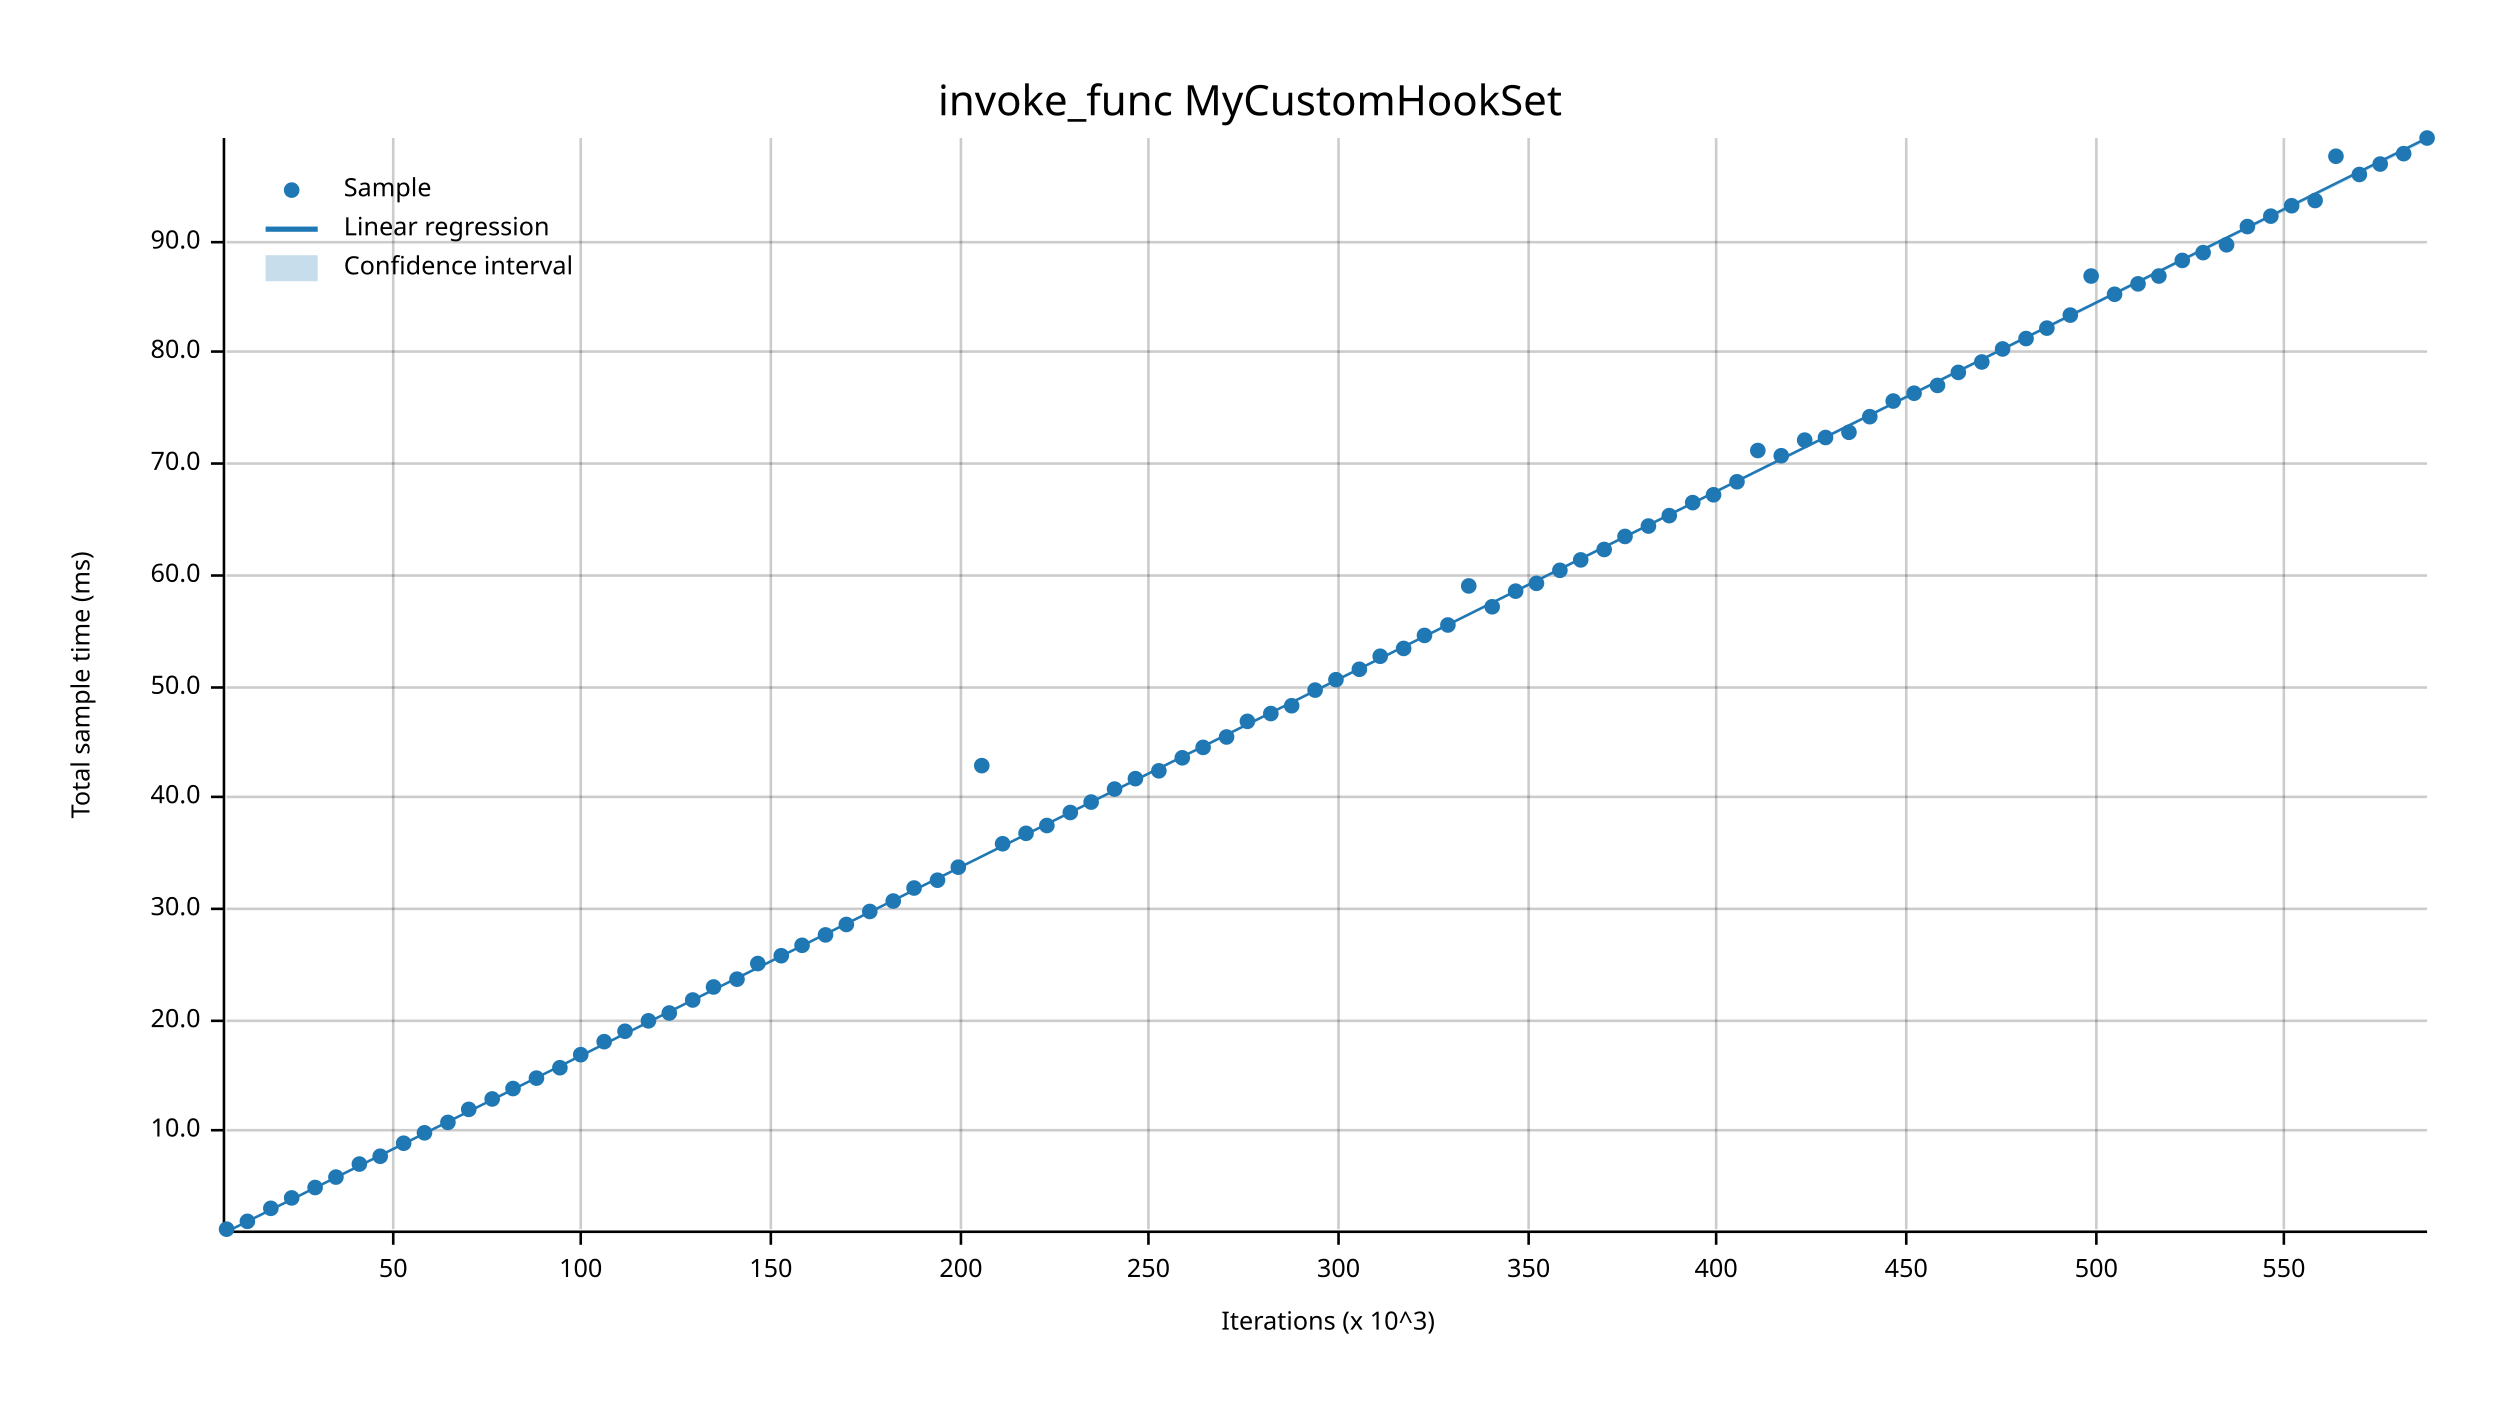
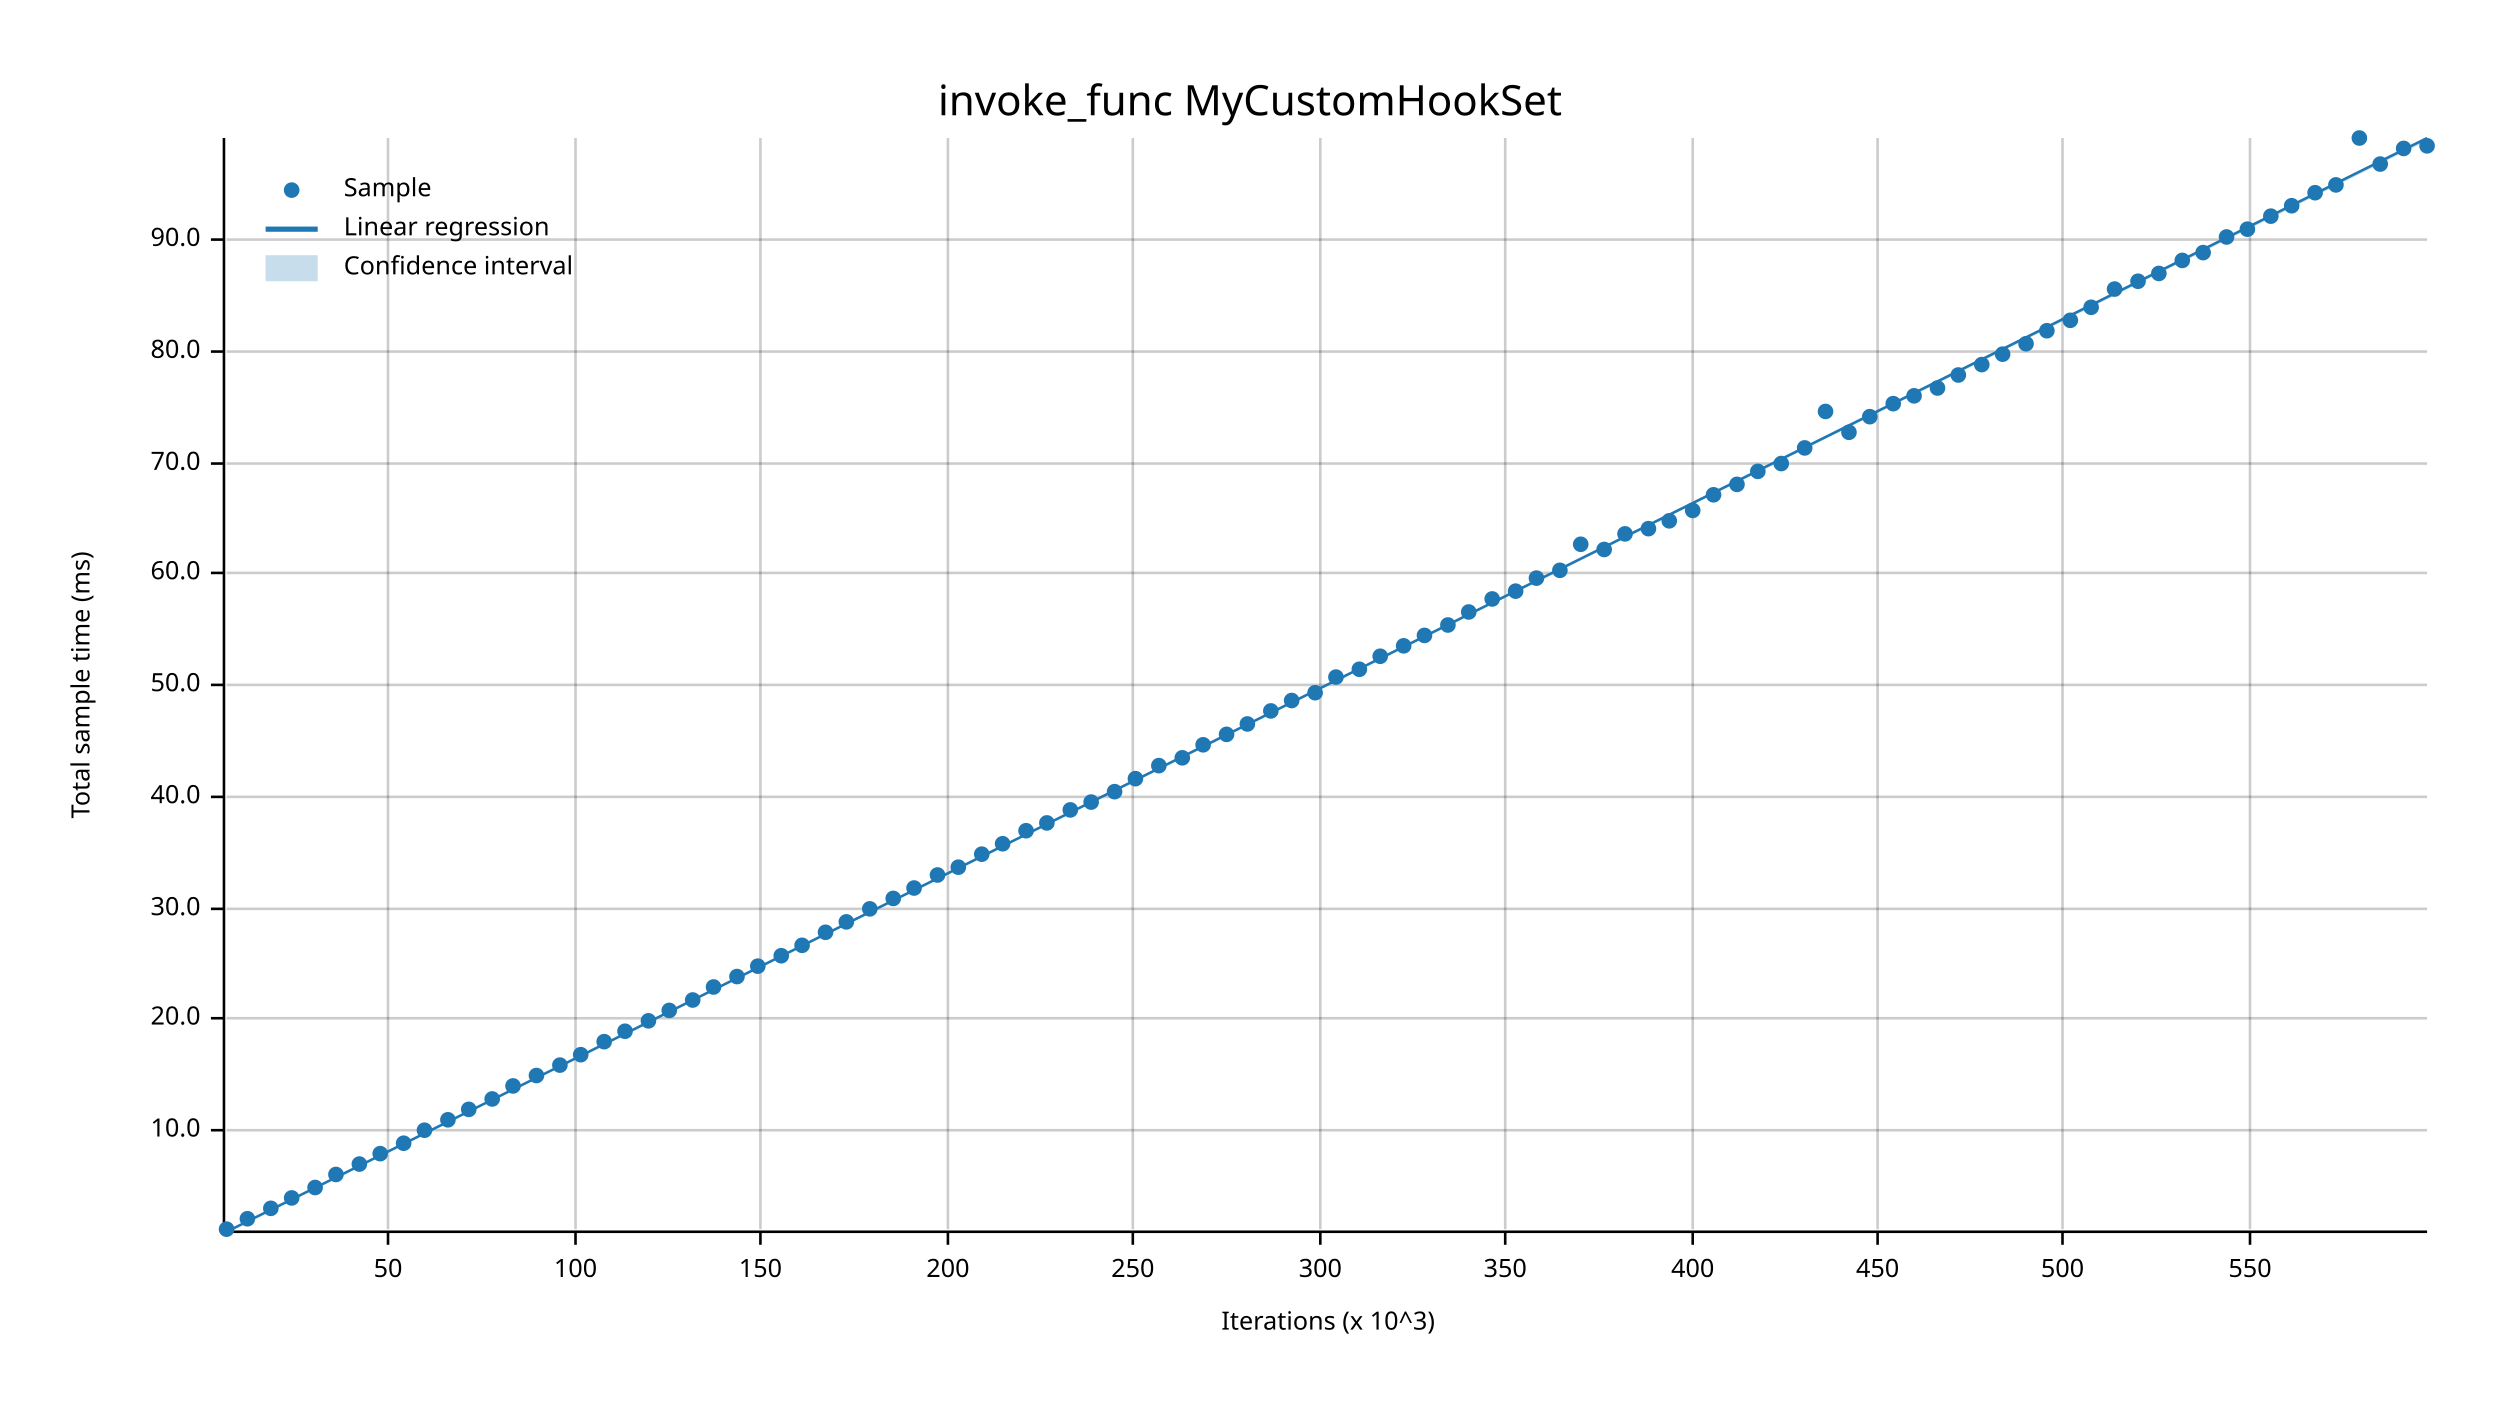
<svg xmlns="http://www.w3.org/2000/svg" width="960" height="540" viewBox="0 0 960 540">
  <text x="480" y="32" dy="0.76em" text-anchor="middle" font-family="sans-serif" font-size="16.129" opacity="1" fill="#000000">
invoke_func MyCustomHookSet
</text>
  <text x="27" y="263" dy="0.76em" text-anchor="middle" font-family="sans-serif" font-size="9.677" opacity="1" fill="#000000" transform="rotate(270, 27, 263)">
Total sample time (ms)
</text>
  <text x="510" y="513" dy="-0.5ex" text-anchor="middle" font-family="sans-serif" font-size="9.677" opacity="1" fill="#000000">
Iterations (x 10^3)
</text>
-   <line opacity="0.2" stroke="#000000" stroke-width="1" x1="151" y1="472" x2="151" y2="53" />
-   <line opacity="0.2" stroke="#000000" stroke-width="1" x1="223" y1="472" x2="223" y2="53" />
-   <line opacity="0.2" stroke="#000000" stroke-width="1" x1="296" y1="472" x2="296" y2="53" />
-   <line opacity="0.2" stroke="#000000" stroke-width="1" x1="369" y1="472" x2="369" y2="53" />
-   <line opacity="0.2" stroke="#000000" stroke-width="1" x1="441" y1="472" x2="441" y2="53" />
-   <line opacity="0.2" stroke="#000000" stroke-width="1" x1="514" y1="472" x2="514" y2="53" />
-   <line opacity="0.2" stroke="#000000" stroke-width="1" x1="587" y1="472" x2="587" y2="53" />
-   <line opacity="0.2" stroke="#000000" stroke-width="1" x1="659" y1="472" x2="659" y2="53" />
-   <line opacity="0.2" stroke="#000000" stroke-width="1" x1="732" y1="472" x2="732" y2="53" />
-   <line opacity="0.2" stroke="#000000" stroke-width="1" x1="805" y1="472" x2="805" y2="53" />
-   <line opacity="0.2" stroke="#000000" stroke-width="1" x1="877" y1="472" x2="877" y2="53" />
+   <line opacity="0.2" stroke="#000000" stroke-width="1" x1="149" y1="472" x2="149" y2="53" />
+   <line opacity="0.2" stroke="#000000" stroke-width="1" x1="221" y1="472" x2="221" y2="53" />
+   <line opacity="0.2" stroke="#000000" stroke-width="1" x1="292" y1="472" x2="292" y2="53" />
+   <line opacity="0.2" stroke="#000000" stroke-width="1" x1="364" y1="472" x2="364" y2="53" />
+   <line opacity="0.2" stroke="#000000" stroke-width="1" x1="435" y1="472" x2="435" y2="53" />
+   <line opacity="0.2" stroke="#000000" stroke-width="1" x1="507" y1="472" x2="507" y2="53" />
+   <line opacity="0.2" stroke="#000000" stroke-width="1" x1="578" y1="472" x2="578" y2="53" />
+   <line opacity="0.2" stroke="#000000" stroke-width="1" x1="650" y1="472" x2="650" y2="53" />
+   <line opacity="0.2" stroke="#000000" stroke-width="1" x1="721" y1="472" x2="721" y2="53" />
+   <line opacity="0.2" stroke="#000000" stroke-width="1" x1="792" y1="472" x2="792" y2="53" />
+   <line opacity="0.2" stroke="#000000" stroke-width="1" x1="864" y1="472" x2="864" y2="53" />
  <line opacity="0.2" stroke="#000000" stroke-width="1" x1="87" y1="434" x2="932" y2="434" />
-   <line opacity="0.2" stroke="#000000" stroke-width="1" x1="87" y1="392" x2="932" y2="392" />
+   <line opacity="0.2" stroke="#000000" stroke-width="1" x1="87" y1="391" x2="932" y2="391" />
  <line opacity="0.2" stroke="#000000" stroke-width="1" x1="87" y1="349" x2="932" y2="349" />
  <line opacity="0.2" stroke="#000000" stroke-width="1" x1="87" y1="306" x2="932" y2="306" />
-   <line opacity="0.2" stroke="#000000" stroke-width="1" x1="87" y1="264" x2="932" y2="264" />
-   <line opacity="0.2" stroke="#000000" stroke-width="1" x1="87" y1="221" x2="932" y2="221" />
+   <line opacity="0.2" stroke="#000000" stroke-width="1" x1="87" y1="263" x2="932" y2="263" />
+   <line opacity="0.2" stroke="#000000" stroke-width="1" x1="87" y1="220" x2="932" y2="220" />
  <line opacity="0.2" stroke="#000000" stroke-width="1" x1="87" y1="178" x2="932" y2="178" />
  <line opacity="0.2" stroke="#000000" stroke-width="1" x1="87" y1="135" x2="932" y2="135" />
-   <line opacity="0.2" stroke="#000000" stroke-width="1" x1="87" y1="93" x2="932" y2="93" />
+   <line opacity="0.2" stroke="#000000" stroke-width="1" x1="87" y1="92" x2="932" y2="92" />
  <polyline fill="none" opacity="1" stroke="#000000" stroke-width="1" points="86,53 86,472 " />
  <text x="77" y="434" dy="0.5ex" text-anchor="end" font-family="sans-serif" font-size="9.677" opacity="1" fill="#000000">
10.0
</text>
  <polyline fill="none" opacity="1" stroke="#000000" stroke-width="1" points="81,434 86,434 " />
-   <text x="77" y="392" dy="0.5ex" text-anchor="end" font-family="sans-serif" font-size="9.677" opacity="1" fill="#000000">
+   <text x="77" y="391" dy="0.5ex" text-anchor="end" font-family="sans-serif" font-size="9.677" opacity="1" fill="#000000">
20.0
</text>
-   <polyline fill="none" opacity="1" stroke="#000000" stroke-width="1" points="81,392 86,392 " />
+   <polyline fill="none" opacity="1" stroke="#000000" stroke-width="1" points="81,391 86,391 " />
  <text x="77" y="349" dy="0.5ex" text-anchor="end" font-family="sans-serif" font-size="9.677" opacity="1" fill="#000000">
30.0
</text>
  <polyline fill="none" opacity="1" stroke="#000000" stroke-width="1" points="81,349 86,349 " />
  <text x="77" y="306" dy="0.5ex" text-anchor="end" font-family="sans-serif" font-size="9.677" opacity="1" fill="#000000">
40.0
</text>
  <polyline fill="none" opacity="1" stroke="#000000" stroke-width="1" points="81,306 86,306 " />
-   <text x="77" y="264" dy="0.5ex" text-anchor="end" font-family="sans-serif" font-size="9.677" opacity="1" fill="#000000">
+   <text x="77" y="263" dy="0.5ex" text-anchor="end" font-family="sans-serif" font-size="9.677" opacity="1" fill="#000000">
50.0
</text>
-   <polyline fill="none" opacity="1" stroke="#000000" stroke-width="1" points="81,264 86,264 " />
-   <text x="77" y="221" dy="0.5ex" text-anchor="end" font-family="sans-serif" font-size="9.677" opacity="1" fill="#000000">
+   <polyline fill="none" opacity="1" stroke="#000000" stroke-width="1" points="81,263 86,263 " />
+   <text x="77" y="220" dy="0.5ex" text-anchor="end" font-family="sans-serif" font-size="9.677" opacity="1" fill="#000000">
60.0
</text>
-   <polyline fill="none" opacity="1" stroke="#000000" stroke-width="1" points="81,221 86,221 " />
+   <polyline fill="none" opacity="1" stroke="#000000" stroke-width="1" points="81,220 86,220 " />
  <text x="77" y="178" dy="0.5ex" text-anchor="end" font-family="sans-serif" font-size="9.677" opacity="1" fill="#000000">
70.0
</text>
  <polyline fill="none" opacity="1" stroke="#000000" stroke-width="1" points="81,178 86,178 " />
  <text x="77" y="135" dy="0.5ex" text-anchor="end" font-family="sans-serif" font-size="9.677" opacity="1" fill="#000000">
80.0
</text>
  <polyline fill="none" opacity="1" stroke="#000000" stroke-width="1" points="81,135 86,135 " />
-   <text x="77" y="93" dy="0.5ex" text-anchor="end" font-family="sans-serif" font-size="9.677" opacity="1" fill="#000000">
+   <text x="77" y="92" dy="0.5ex" text-anchor="end" font-family="sans-serif" font-size="9.677" opacity="1" fill="#000000">
90.0
</text>
-   <polyline fill="none" opacity="1" stroke="#000000" stroke-width="1" points="81,93 86,93 " />
+   <polyline fill="none" opacity="1" stroke="#000000" stroke-width="1" points="81,92 86,92 " />
  <polyline fill="none" opacity="1" stroke="#000000" stroke-width="1" points="87,473 932,473 " />
-   <text x="151" y="483" dy="0.76em" text-anchor="middle" font-family="sans-serif" font-size="9.677" opacity="1" fill="#000000">
+   <text x="149" y="483" dy="0.76em" text-anchor="middle" font-family="sans-serif" font-size="9.677" opacity="1" fill="#000000">
50
</text>
-   <polyline fill="none" opacity="1" stroke="#000000" stroke-width="1" points="151,473 151,478 " />
-   <text x="223" y="483" dy="0.76em" text-anchor="middle" font-family="sans-serif" font-size="9.677" opacity="1" fill="#000000">
+   <polyline fill="none" opacity="1" stroke="#000000" stroke-width="1" points="149,473 149,478 " />
+   <text x="221" y="483" dy="0.76em" text-anchor="middle" font-family="sans-serif" font-size="9.677" opacity="1" fill="#000000">
100
</text>
-   <polyline fill="none" opacity="1" stroke="#000000" stroke-width="1" points="223,473 223,478 " />
-   <text x="296" y="483" dy="0.76em" text-anchor="middle" font-family="sans-serif" font-size="9.677" opacity="1" fill="#000000">
+   <polyline fill="none" opacity="1" stroke="#000000" stroke-width="1" points="221,473 221,478 " />
+   <text x="292" y="483" dy="0.76em" text-anchor="middle" font-family="sans-serif" font-size="9.677" opacity="1" fill="#000000">
150
</text>
-   <polyline fill="none" opacity="1" stroke="#000000" stroke-width="1" points="296,473 296,478 " />
-   <text x="369" y="483" dy="0.76em" text-anchor="middle" font-family="sans-serif" font-size="9.677" opacity="1" fill="#000000">
+   <polyline fill="none" opacity="1" stroke="#000000" stroke-width="1" points="292,473 292,478 " />
+   <text x="364" y="483" dy="0.76em" text-anchor="middle" font-family="sans-serif" font-size="9.677" opacity="1" fill="#000000">
200
</text>
-   <polyline fill="none" opacity="1" stroke="#000000" stroke-width="1" points="369,473 369,478 " />
-   <text x="441" y="483" dy="0.76em" text-anchor="middle" font-family="sans-serif" font-size="9.677" opacity="1" fill="#000000">
+   <polyline fill="none" opacity="1" stroke="#000000" stroke-width="1" points="364,473 364,478 " />
+   <text x="435" y="483" dy="0.76em" text-anchor="middle" font-family="sans-serif" font-size="9.677" opacity="1" fill="#000000">
250
</text>
-   <polyline fill="none" opacity="1" stroke="#000000" stroke-width="1" points="441,473 441,478 " />
-   <text x="514" y="483" dy="0.76em" text-anchor="middle" font-family="sans-serif" font-size="9.677" opacity="1" fill="#000000">
+   <polyline fill="none" opacity="1" stroke="#000000" stroke-width="1" points="435,473 435,478 " />
+   <text x="507" y="483" dy="0.76em" text-anchor="middle" font-family="sans-serif" font-size="9.677" opacity="1" fill="#000000">
300
</text>
-   <polyline fill="none" opacity="1" stroke="#000000" stroke-width="1" points="514,473 514,478 " />
-   <text x="587" y="483" dy="0.76em" text-anchor="middle" font-family="sans-serif" font-size="9.677" opacity="1" fill="#000000">
+   <polyline fill="none" opacity="1" stroke="#000000" stroke-width="1" points="507,473 507,478 " />
+   <text x="578" y="483" dy="0.76em" text-anchor="middle" font-family="sans-serif" font-size="9.677" opacity="1" fill="#000000">
350
</text>
-   <polyline fill="none" opacity="1" stroke="#000000" stroke-width="1" points="587,473 587,478 " />
-   <text x="659" y="483" dy="0.76em" text-anchor="middle" font-family="sans-serif" font-size="9.677" opacity="1" fill="#000000">
+   <polyline fill="none" opacity="1" stroke="#000000" stroke-width="1" points="578,473 578,478 " />
+   <text x="650" y="483" dy="0.76em" text-anchor="middle" font-family="sans-serif" font-size="9.677" opacity="1" fill="#000000">
400
</text>
-   <polyline fill="none" opacity="1" stroke="#000000" stroke-width="1" points="659,473 659,478 " />
-   <text x="732" y="483" dy="0.76em" text-anchor="middle" font-family="sans-serif" font-size="9.677" opacity="1" fill="#000000">
+   <polyline fill="none" opacity="1" stroke="#000000" stroke-width="1" points="650,473 650,478 " />
+   <text x="721" y="483" dy="0.76em" text-anchor="middle" font-family="sans-serif" font-size="9.677" opacity="1" fill="#000000">
450
</text>
-   <polyline fill="none" opacity="1" stroke="#000000" stroke-width="1" points="732,473 732,478 " />
-   <text x="805" y="483" dy="0.76em" text-anchor="middle" font-family="sans-serif" font-size="9.677" opacity="1" fill="#000000">
+   <polyline fill="none" opacity="1" stroke="#000000" stroke-width="1" points="721,473 721,478 " />
+   <text x="792" y="483" dy="0.76em" text-anchor="middle" font-family="sans-serif" font-size="9.677" opacity="1" fill="#000000">
500
</text>
-   <polyline fill="none" opacity="1" stroke="#000000" stroke-width="1" points="805,473 805,478 " />
-   <text x="877" y="483" dy="0.76em" text-anchor="middle" font-family="sans-serif" font-size="9.677" opacity="1" fill="#000000">
+   <polyline fill="none" opacity="1" stroke="#000000" stroke-width="1" points="792,473 792,478 " />
+   <text x="864" y="483" dy="0.76em" text-anchor="middle" font-family="sans-serif" font-size="9.677" opacity="1" fill="#000000">
550
</text>
-   <polyline fill="none" opacity="1" stroke="#000000" stroke-width="1" points="877,473 877,478 " />
+   <polyline fill="none" opacity="1" stroke="#000000" stroke-width="1" points="864,473 864,478 " />
  <circle cx="87" cy="472" r="3" opacity="1" fill="#1F78B4" stroke="none" stroke-width="1" />
-   <circle cx="95" cy="469" r="3" opacity="1" fill="#1F78B4" stroke="none" stroke-width="1" />
+   <circle cx="95" cy="468" r="3" opacity="1" fill="#1F78B4" stroke="none" stroke-width="1" />
  <circle cx="104" cy="464" r="3" opacity="1" fill="#1F78B4" stroke="none" stroke-width="1" />
  <circle cx="112" cy="460" r="3" opacity="1" fill="#1F78B4" stroke="none" stroke-width="1" />
  <circle cx="121" cy="456" r="3" opacity="1" fill="#1F78B4" stroke="none" stroke-width="1" />
-   <circle cx="129" cy="452" r="3" opacity="1" fill="#1F78B4" stroke="none" stroke-width="1" />
+   <circle cx="129" cy="451" r="3" opacity="1" fill="#1F78B4" stroke="none" stroke-width="1" />
  <circle cx="138" cy="447" r="3" opacity="1" fill="#1F78B4" stroke="none" stroke-width="1" />
-   <circle cx="146" cy="444" r="3" opacity="1" fill="#1F78B4" stroke="none" stroke-width="1" />
+   <circle cx="146" cy="443" r="3" opacity="1" fill="#1F78B4" stroke="none" stroke-width="1" />
  <circle cx="155" cy="439" r="3" opacity="1" fill="#1F78B4" stroke="none" stroke-width="1" />
-   <circle cx="163" cy="435" r="3" opacity="1" fill="#1F78B4" stroke="none" stroke-width="1" />
-   <circle cx="172" cy="431" r="3" opacity="1" fill="#1F78B4" stroke="none" stroke-width="1" />
+   <circle cx="163" cy="434" r="3" opacity="1" fill="#1F78B4" stroke="none" stroke-width="1" />
+   <circle cx="172" cy="430" r="3" opacity="1" fill="#1F78B4" stroke="none" stroke-width="1" />
  <circle cx="180" cy="426" r="3" opacity="1" fill="#1F78B4" stroke="none" stroke-width="1" />
  <circle cx="189" cy="422" r="3" opacity="1" fill="#1F78B4" stroke="none" stroke-width="1" />
-   <circle cx="197" cy="418" r="3" opacity="1" fill="#1F78B4" stroke="none" stroke-width="1" />
-   <circle cx="206" cy="414" r="3" opacity="1" fill="#1F78B4" stroke="none" stroke-width="1" />
-   <circle cx="215" cy="410" r="3" opacity="1" fill="#1F78B4" stroke="none" stroke-width="1" />
+   <circle cx="197" cy="417" r="3" opacity="1" fill="#1F78B4" stroke="none" stroke-width="1" />
+   <circle cx="206" cy="413" r="3" opacity="1" fill="#1F78B4" stroke="none" stroke-width="1" />
+   <circle cx="215" cy="409" r="3" opacity="1" fill="#1F78B4" stroke="none" stroke-width="1" />
  <circle cx="223" cy="405" r="3" opacity="1" fill="#1F78B4" stroke="none" stroke-width="1" />
  <circle cx="232" cy="400" r="3" opacity="1" fill="#1F78B4" stroke="none" stroke-width="1" />
  <circle cx="240" cy="396" r="3" opacity="1" fill="#1F78B4" stroke="none" stroke-width="1" />
  <circle cx="249" cy="392" r="3" opacity="1" fill="#1F78B4" stroke="none" stroke-width="1" />
-   <circle cx="257" cy="389" r="3" opacity="1" fill="#1F78B4" stroke="none" stroke-width="1" />
+   <circle cx="257" cy="388" r="3" opacity="1" fill="#1F78B4" stroke="none" stroke-width="1" />
  <circle cx="266" cy="384" r="3" opacity="1" fill="#1F78B4" stroke="none" stroke-width="1" />
  <circle cx="274" cy="379" r="3" opacity="1" fill="#1F78B4" stroke="none" stroke-width="1" />
-   <circle cx="283" cy="376" r="3" opacity="1" fill="#1F78B4" stroke="none" stroke-width="1" />
-   <circle cx="291" cy="370" r="3" opacity="1" fill="#1F78B4" stroke="none" stroke-width="1" />
+   <circle cx="283" cy="375" r="3" opacity="1" fill="#1F78B4" stroke="none" stroke-width="1" />
+   <circle cx="291" cy="371" r="3" opacity="1" fill="#1F78B4" stroke="none" stroke-width="1" />
  <circle cx="300" cy="367" r="3" opacity="1" fill="#1F78B4" stroke="none" stroke-width="1" />
  <circle cx="308" cy="363" r="3" opacity="1" fill="#1F78B4" stroke="none" stroke-width="1" />
-   <circle cx="317" cy="359" r="3" opacity="1" fill="#1F78B4" stroke="none" stroke-width="1" />
-   <circle cx="325" cy="355" r="3" opacity="1" fill="#1F78B4" stroke="none" stroke-width="1" />
-   <circle cx="334" cy="350" r="3" opacity="1" fill="#1F78B4" stroke="none" stroke-width="1" />
-   <circle cx="343" cy="346" r="3" opacity="1" fill="#1F78B4" stroke="none" stroke-width="1" />
+   <circle cx="317" cy="358" r="3" opacity="1" fill="#1F78B4" stroke="none" stroke-width="1" />
+   <circle cx="325" cy="354" r="3" opacity="1" fill="#1F78B4" stroke="none" stroke-width="1" />
+   <circle cx="334" cy="349" r="3" opacity="1" fill="#1F78B4" stroke="none" stroke-width="1" />
+   <circle cx="343" cy="345" r="3" opacity="1" fill="#1F78B4" stroke="none" stroke-width="1" />
  <circle cx="351" cy="341" r="3" opacity="1" fill="#1F78B4" stroke="none" stroke-width="1" />
-   <circle cx="360" cy="338" r="3" opacity="1" fill="#1F78B4" stroke="none" stroke-width="1" />
+   <circle cx="360" cy="336" r="3" opacity="1" fill="#1F78B4" stroke="none" stroke-width="1" />
  <circle cx="368" cy="333" r="3" opacity="1" fill="#1F78B4" stroke="none" stroke-width="1" />
-   <circle cx="377" cy="294" r="3" opacity="1" fill="#1F78B4" stroke="none" stroke-width="1" />
+   <circle cx="377" cy="328" r="3" opacity="1" fill="#1F78B4" stroke="none" stroke-width="1" />
  <circle cx="385" cy="324" r="3" opacity="1" fill="#1F78B4" stroke="none" stroke-width="1" />
-   <circle cx="394" cy="320" r="3" opacity="1" fill="#1F78B4" stroke="none" stroke-width="1" />
-   <circle cx="402" cy="317" r="3" opacity="1" fill="#1F78B4" stroke="none" stroke-width="1" />
-   <circle cx="411" cy="312" r="3" opacity="1" fill="#1F78B4" stroke="none" stroke-width="1" />
+   <circle cx="394" cy="319" r="3" opacity="1" fill="#1F78B4" stroke="none" stroke-width="1" />
+   <circle cx="402" cy="316" r="3" opacity="1" fill="#1F78B4" stroke="none" stroke-width="1" />
+   <circle cx="411" cy="311" r="3" opacity="1" fill="#1F78B4" stroke="none" stroke-width="1" />
  <circle cx="419" cy="308" r="3" opacity="1" fill="#1F78B4" stroke="none" stroke-width="1" />
-   <circle cx="428" cy="303" r="3" opacity="1" fill="#1F78B4" stroke="none" stroke-width="1" />
+   <circle cx="428" cy="304" r="3" opacity="1" fill="#1F78B4" stroke="none" stroke-width="1" />
  <circle cx="436" cy="299" r="3" opacity="1" fill="#1F78B4" stroke="none" stroke-width="1" />
-   <circle cx="445" cy="296" r="3" opacity="1" fill="#1F78B4" stroke="none" stroke-width="1" />
+   <circle cx="445" cy="294" r="3" opacity="1" fill="#1F78B4" stroke="none" stroke-width="1" />
  <circle cx="454" cy="291" r="3" opacity="1" fill="#1F78B4" stroke="none" stroke-width="1" />
-   <circle cx="462" cy="287" r="3" opacity="1" fill="#1F78B4" stroke="none" stroke-width="1" />
-   <circle cx="471" cy="283" r="3" opacity="1" fill="#1F78B4" stroke="none" stroke-width="1" />
-   <circle cx="479" cy="277" r="3" opacity="1" fill="#1F78B4" stroke="none" stroke-width="1" />
-   <circle cx="488" cy="274" r="3" opacity="1" fill="#1F78B4" stroke="none" stroke-width="1" />
-   <circle cx="496" cy="271" r="3" opacity="1" fill="#1F78B4" stroke="none" stroke-width="1" />
-   <circle cx="505" cy="265" r="3" opacity="1" fill="#1F78B4" stroke="none" stroke-width="1" />
-   <circle cx="513" cy="261" r="3" opacity="1" fill="#1F78B4" stroke="none" stroke-width="1" />
+   <circle cx="462" cy="286" r="3" opacity="1" fill="#1F78B4" stroke="none" stroke-width="1" />
+   <circle cx="471" cy="282" r="3" opacity="1" fill="#1F78B4" stroke="none" stroke-width="1" />
+   <circle cx="479" cy="278" r="3" opacity="1" fill="#1F78B4" stroke="none" stroke-width="1" />
+   <circle cx="488" cy="273" r="3" opacity="1" fill="#1F78B4" stroke="none" stroke-width="1" />
+   <circle cx="496" cy="269" r="3" opacity="1" fill="#1F78B4" stroke="none" stroke-width="1" />
+   <circle cx="505" cy="266" r="3" opacity="1" fill="#1F78B4" stroke="none" stroke-width="1" />
+   <circle cx="513" cy="260" r="3" opacity="1" fill="#1F78B4" stroke="none" stroke-width="1" />
  <circle cx="522" cy="257" r="3" opacity="1" fill="#1F78B4" stroke="none" stroke-width="1" />
  <circle cx="530" cy="252" r="3" opacity="1" fill="#1F78B4" stroke="none" stroke-width="1" />
-   <circle cx="539" cy="249" r="3" opacity="1" fill="#1F78B4" stroke="none" stroke-width="1" />
+   <circle cx="539" cy="248" r="3" opacity="1" fill="#1F78B4" stroke="none" stroke-width="1" />
  <circle cx="547" cy="244" r="3" opacity="1" fill="#1F78B4" stroke="none" stroke-width="1" />
  <circle cx="556" cy="240" r="3" opacity="1" fill="#1F78B4" stroke="none" stroke-width="1" />
-   <circle cx="564" cy="225" r="3" opacity="1" fill="#1F78B4" stroke="none" stroke-width="1" />
-   <circle cx="573" cy="233" r="3" opacity="1" fill="#1F78B4" stroke="none" stroke-width="1" />
+   <circle cx="564" cy="235" r="3" opacity="1" fill="#1F78B4" stroke="none" stroke-width="1" />
+   <circle cx="573" cy="230" r="3" opacity="1" fill="#1F78B4" stroke="none" stroke-width="1" />
  <circle cx="582" cy="227" r="3" opacity="1" fill="#1F78B4" stroke="none" stroke-width="1" />
-   <circle cx="590" cy="224" r="3" opacity="1" fill="#1F78B4" stroke="none" stroke-width="1" />
+   <circle cx="590" cy="222" r="3" opacity="1" fill="#1F78B4" stroke="none" stroke-width="1" />
  <circle cx="599" cy="219" r="3" opacity="1" fill="#1F78B4" stroke="none" stroke-width="1" />
-   <circle cx="607" cy="215" r="3" opacity="1" fill="#1F78B4" stroke="none" stroke-width="1" />
+   <circle cx="607" cy="209" r="3" opacity="1" fill="#1F78B4" stroke="none" stroke-width="1" />
  <circle cx="616" cy="211" r="3" opacity="1" fill="#1F78B4" stroke="none" stroke-width="1" />
-   <circle cx="624" cy="206" r="3" opacity="1" fill="#1F78B4" stroke="none" stroke-width="1" />
-   <circle cx="633" cy="202" r="3" opacity="1" fill="#1F78B4" stroke="none" stroke-width="1" />
-   <circle cx="641" cy="198" r="3" opacity="1" fill="#1F78B4" stroke="none" stroke-width="1" />
-   <circle cx="650" cy="193" r="3" opacity="1" fill="#1F78B4" stroke="none" stroke-width="1" />
+   <circle cx="624" cy="205" r="3" opacity="1" fill="#1F78B4" stroke="none" stroke-width="1" />
+   <circle cx="633" cy="203" r="3" opacity="1" fill="#1F78B4" stroke="none" stroke-width="1" />
+   <circle cx="641" cy="200" r="3" opacity="1" fill="#1F78B4" stroke="none" stroke-width="1" />
+   <circle cx="650" cy="196" r="3" opacity="1" fill="#1F78B4" stroke="none" stroke-width="1" />
  <circle cx="658" cy="190" r="3" opacity="1" fill="#1F78B4" stroke="none" stroke-width="1" />
-   <circle cx="667" cy="185" r="3" opacity="1" fill="#1F78B4" stroke="none" stroke-width="1" />
-   <circle cx="675" cy="173" r="3" opacity="1" fill="#1F78B4" stroke="none" stroke-width="1" />
-   <circle cx="684" cy="175" r="3" opacity="1" fill="#1F78B4" stroke="none" stroke-width="1" />
-   <circle cx="693" cy="169" r="3" opacity="1" fill="#1F78B4" stroke="none" stroke-width="1" />
-   <circle cx="701" cy="168" r="3" opacity="1" fill="#1F78B4" stroke="none" stroke-width="1" />
+   <circle cx="667" cy="186" r="3" opacity="1" fill="#1F78B4" stroke="none" stroke-width="1" />
+   <circle cx="675" cy="181" r="3" opacity="1" fill="#1F78B4" stroke="none" stroke-width="1" />
+   <circle cx="684" cy="178" r="3" opacity="1" fill="#1F78B4" stroke="none" stroke-width="1" />
+   <circle cx="693" cy="172" r="3" opacity="1" fill="#1F78B4" stroke="none" stroke-width="1" />
+   <circle cx="701" cy="158" r="3" opacity="1" fill="#1F78B4" stroke="none" stroke-width="1" />
  <circle cx="710" cy="166" r="3" opacity="1" fill="#1F78B4" stroke="none" stroke-width="1" />
  <circle cx="718" cy="160" r="3" opacity="1" fill="#1F78B4" stroke="none" stroke-width="1" />
-   <circle cx="727" cy="154" r="3" opacity="1" fill="#1F78B4" stroke="none" stroke-width="1" />
-   <circle cx="735" cy="151" r="3" opacity="1" fill="#1F78B4" stroke="none" stroke-width="1" />
-   <circle cx="744" cy="148" r="3" opacity="1" fill="#1F78B4" stroke="none" stroke-width="1" />
-   <circle cx="752" cy="143" r="3" opacity="1" fill="#1F78B4" stroke="none" stroke-width="1" />
-   <circle cx="761" cy="139" r="3" opacity="1" fill="#1F78B4" stroke="none" stroke-width="1" />
-   <circle cx="769" cy="134" r="3" opacity="1" fill="#1F78B4" stroke="none" stroke-width="1" />
-   <circle cx="778" cy="130" r="3" opacity="1" fill="#1F78B4" stroke="none" stroke-width="1" />
-   <circle cx="786" cy="126" r="3" opacity="1" fill="#1F78B4" stroke="none" stroke-width="1" />
-   <circle cx="795" cy="121" r="3" opacity="1" fill="#1F78B4" stroke="none" stroke-width="1" />
-   <circle cx="803" cy="106" r="3" opacity="1" fill="#1F78B4" stroke="none" stroke-width="1" />
-   <circle cx="812" cy="113" r="3" opacity="1" fill="#1F78B4" stroke="none" stroke-width="1" />
-   <circle cx="821" cy="109" r="3" opacity="1" fill="#1F78B4" stroke="none" stroke-width="1" />
-   <circle cx="829" cy="106" r="3" opacity="1" fill="#1F78B4" stroke="none" stroke-width="1" />
+   <circle cx="727" cy="155" r="3" opacity="1" fill="#1F78B4" stroke="none" stroke-width="1" />
+   <circle cx="735" cy="152" r="3" opacity="1" fill="#1F78B4" stroke="none" stroke-width="1" />
+   <circle cx="744" cy="149" r="3" opacity="1" fill="#1F78B4" stroke="none" stroke-width="1" />
+   <circle cx="752" cy="144" r="3" opacity="1" fill="#1F78B4" stroke="none" stroke-width="1" />
+   <circle cx="761" cy="140" r="3" opacity="1" fill="#1F78B4" stroke="none" stroke-width="1" />
+   <circle cx="769" cy="136" r="3" opacity="1" fill="#1F78B4" stroke="none" stroke-width="1" />
+   <circle cx="778" cy="132" r="3" opacity="1" fill="#1F78B4" stroke="none" stroke-width="1" />
+   <circle cx="786" cy="127" r="3" opacity="1" fill="#1F78B4" stroke="none" stroke-width="1" />
+   <circle cx="795" cy="123" r="3" opacity="1" fill="#1F78B4" stroke="none" stroke-width="1" />
+   <circle cx="803" cy="118" r="3" opacity="1" fill="#1F78B4" stroke="none" stroke-width="1" />
+   <circle cx="812" cy="111" r="3" opacity="1" fill="#1F78B4" stroke="none" stroke-width="1" />
+   <circle cx="821" cy="108" r="3" opacity="1" fill="#1F78B4" stroke="none" stroke-width="1" />
+   <circle cx="829" cy="105" r="3" opacity="1" fill="#1F78B4" stroke="none" stroke-width="1" />
  <circle cx="838" cy="100" r="3" opacity="1" fill="#1F78B4" stroke="none" stroke-width="1" />
  <circle cx="846" cy="97" r="3" opacity="1" fill="#1F78B4" stroke="none" stroke-width="1" />
-   <circle cx="855" cy="94" r="3" opacity="1" fill="#1F78B4" stroke="none" stroke-width="1" />
-   <circle cx="863" cy="87" r="3" opacity="1" fill="#1F78B4" stroke="none" stroke-width="1" />
+   <circle cx="855" cy="91" r="3" opacity="1" fill="#1F78B4" stroke="none" stroke-width="1" />
+   <circle cx="863" cy="88" r="3" opacity="1" fill="#1F78B4" stroke="none" stroke-width="1" />
  <circle cx="872" cy="83" r="3" opacity="1" fill="#1F78B4" stroke="none" stroke-width="1" />
  <circle cx="880" cy="79" r="3" opacity="1" fill="#1F78B4" stroke="none" stroke-width="1" />
-   <circle cx="889" cy="77" r="3" opacity="1" fill="#1F78B4" stroke="none" stroke-width="1" />
-   <circle cx="897" cy="60" r="3" opacity="1" fill="#1F78B4" stroke="none" stroke-width="1" />
-   <circle cx="906" cy="67" r="3" opacity="1" fill="#1F78B4" stroke="none" stroke-width="1" />
+   <circle cx="889" cy="74" r="3" opacity="1" fill="#1F78B4" stroke="none" stroke-width="1" />
+   <circle cx="897" cy="71" r="3" opacity="1" fill="#1F78B4" stroke="none" stroke-width="1" />
+   <circle cx="906" cy="53" r="3" opacity="1" fill="#1F78B4" stroke="none" stroke-width="1" />
  <circle cx="914" cy="63" r="3" opacity="1" fill="#1F78B4" stroke="none" stroke-width="1" />
-   <circle cx="923" cy="59" r="3" opacity="1" fill="#1F78B4" stroke="none" stroke-width="1" />
-   <circle cx="932" cy="53" r="3" opacity="1" fill="#1F78B4" stroke="none" stroke-width="1" />
+   <circle cx="923" cy="57" r="3" opacity="1" fill="#1F78B4" stroke="none" stroke-width="1" />
+   <circle cx="932" cy="56" r="3" opacity="1" fill="#1F78B4" stroke="none" stroke-width="1" />
  <polyline fill="none" opacity="1" stroke="#1F78B4" stroke-width="1" points="87,473 932,53 " />
  <polygon opacity="0.25" fill="#1F78B4" points="87,473 932,54 932,53 " />
  <text x="132" y="68" dy="0.76em" text-anchor="start" font-family="sans-serif" font-size="9.677" opacity="1" fill="#000000">
Sample
</text>
  <text x="132" y="83" dy="0.76em" text-anchor="start" font-family="sans-serif" font-size="9.677" opacity="1" fill="#000000">
Linear regression
</text>
  <text x="132" y="98" dy="0.76em" text-anchor="start" font-family="sans-serif" font-size="9.677" opacity="1" fill="#000000">
Confidence interval
</text>
  <circle cx="112" cy="73" r="3" opacity="1" fill="#1F78B4" stroke="none" stroke-width="1" />
  <polyline fill="none" opacity="1" stroke="#1F78B4" stroke-width="2" points="102,88 122,88 " />
  <rect x="102" y="98" width="20" height="10" opacity="0.25" fill="#1F78B4" stroke="none" />
</svg>
